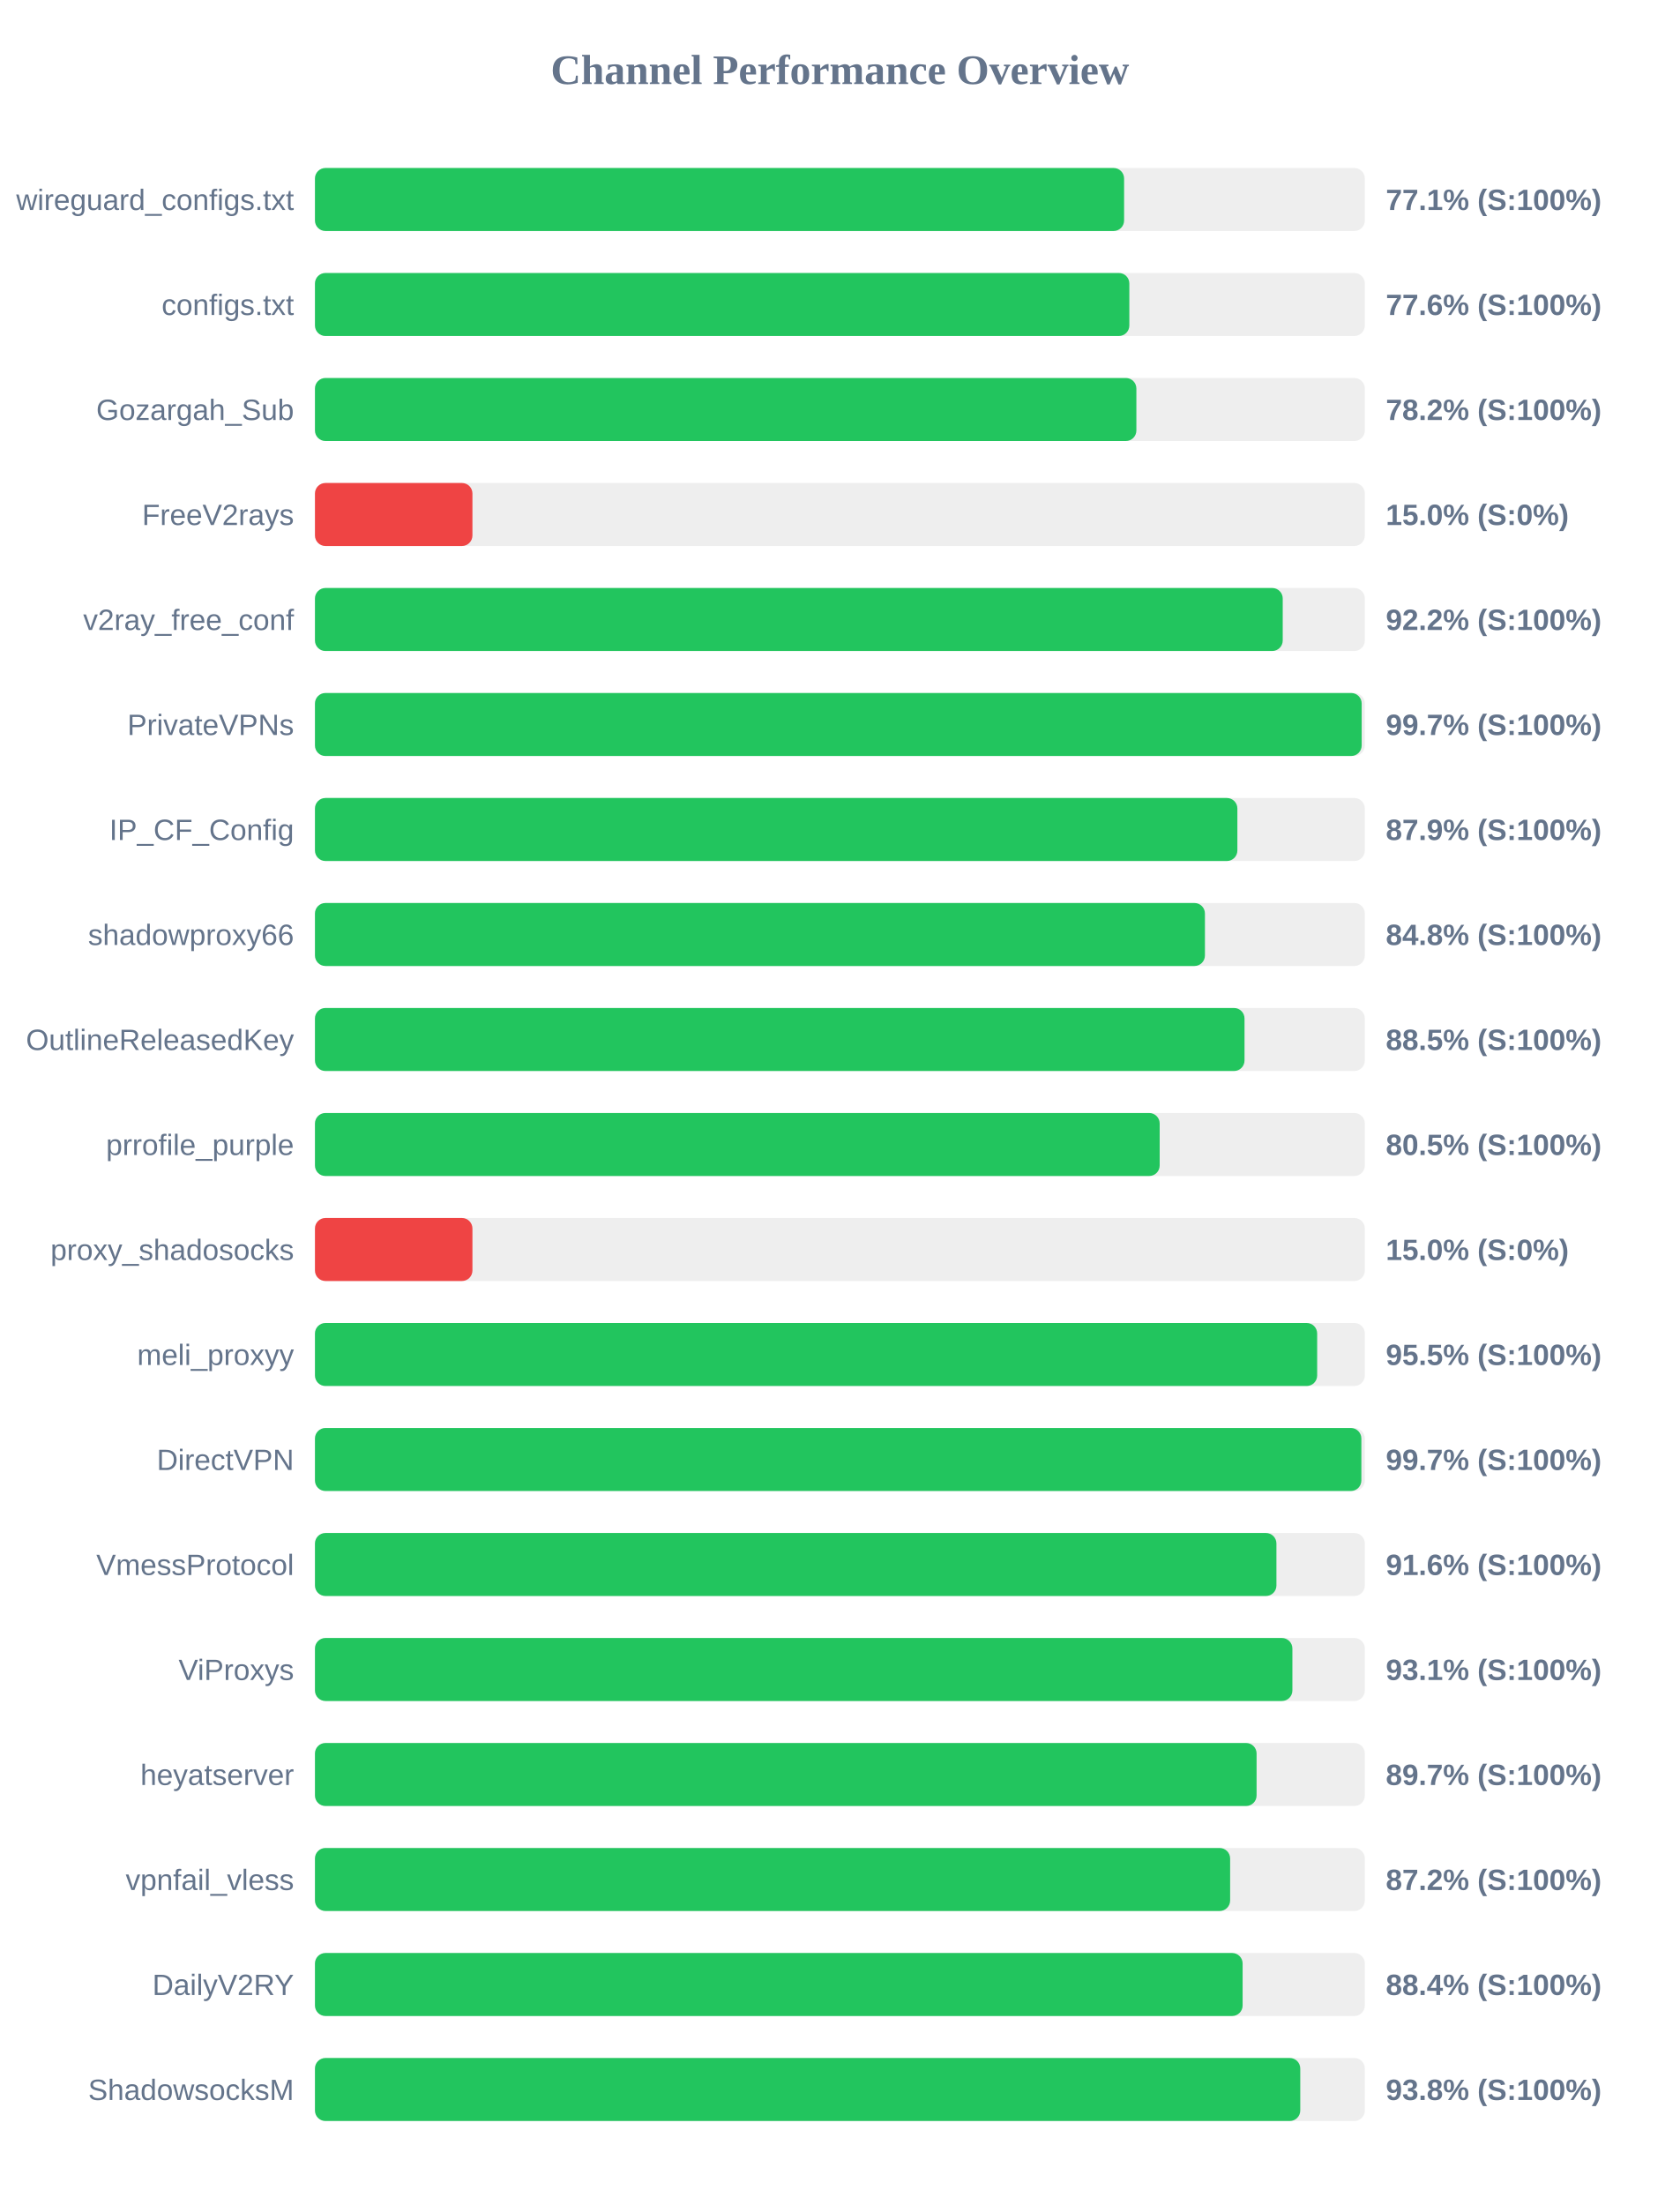
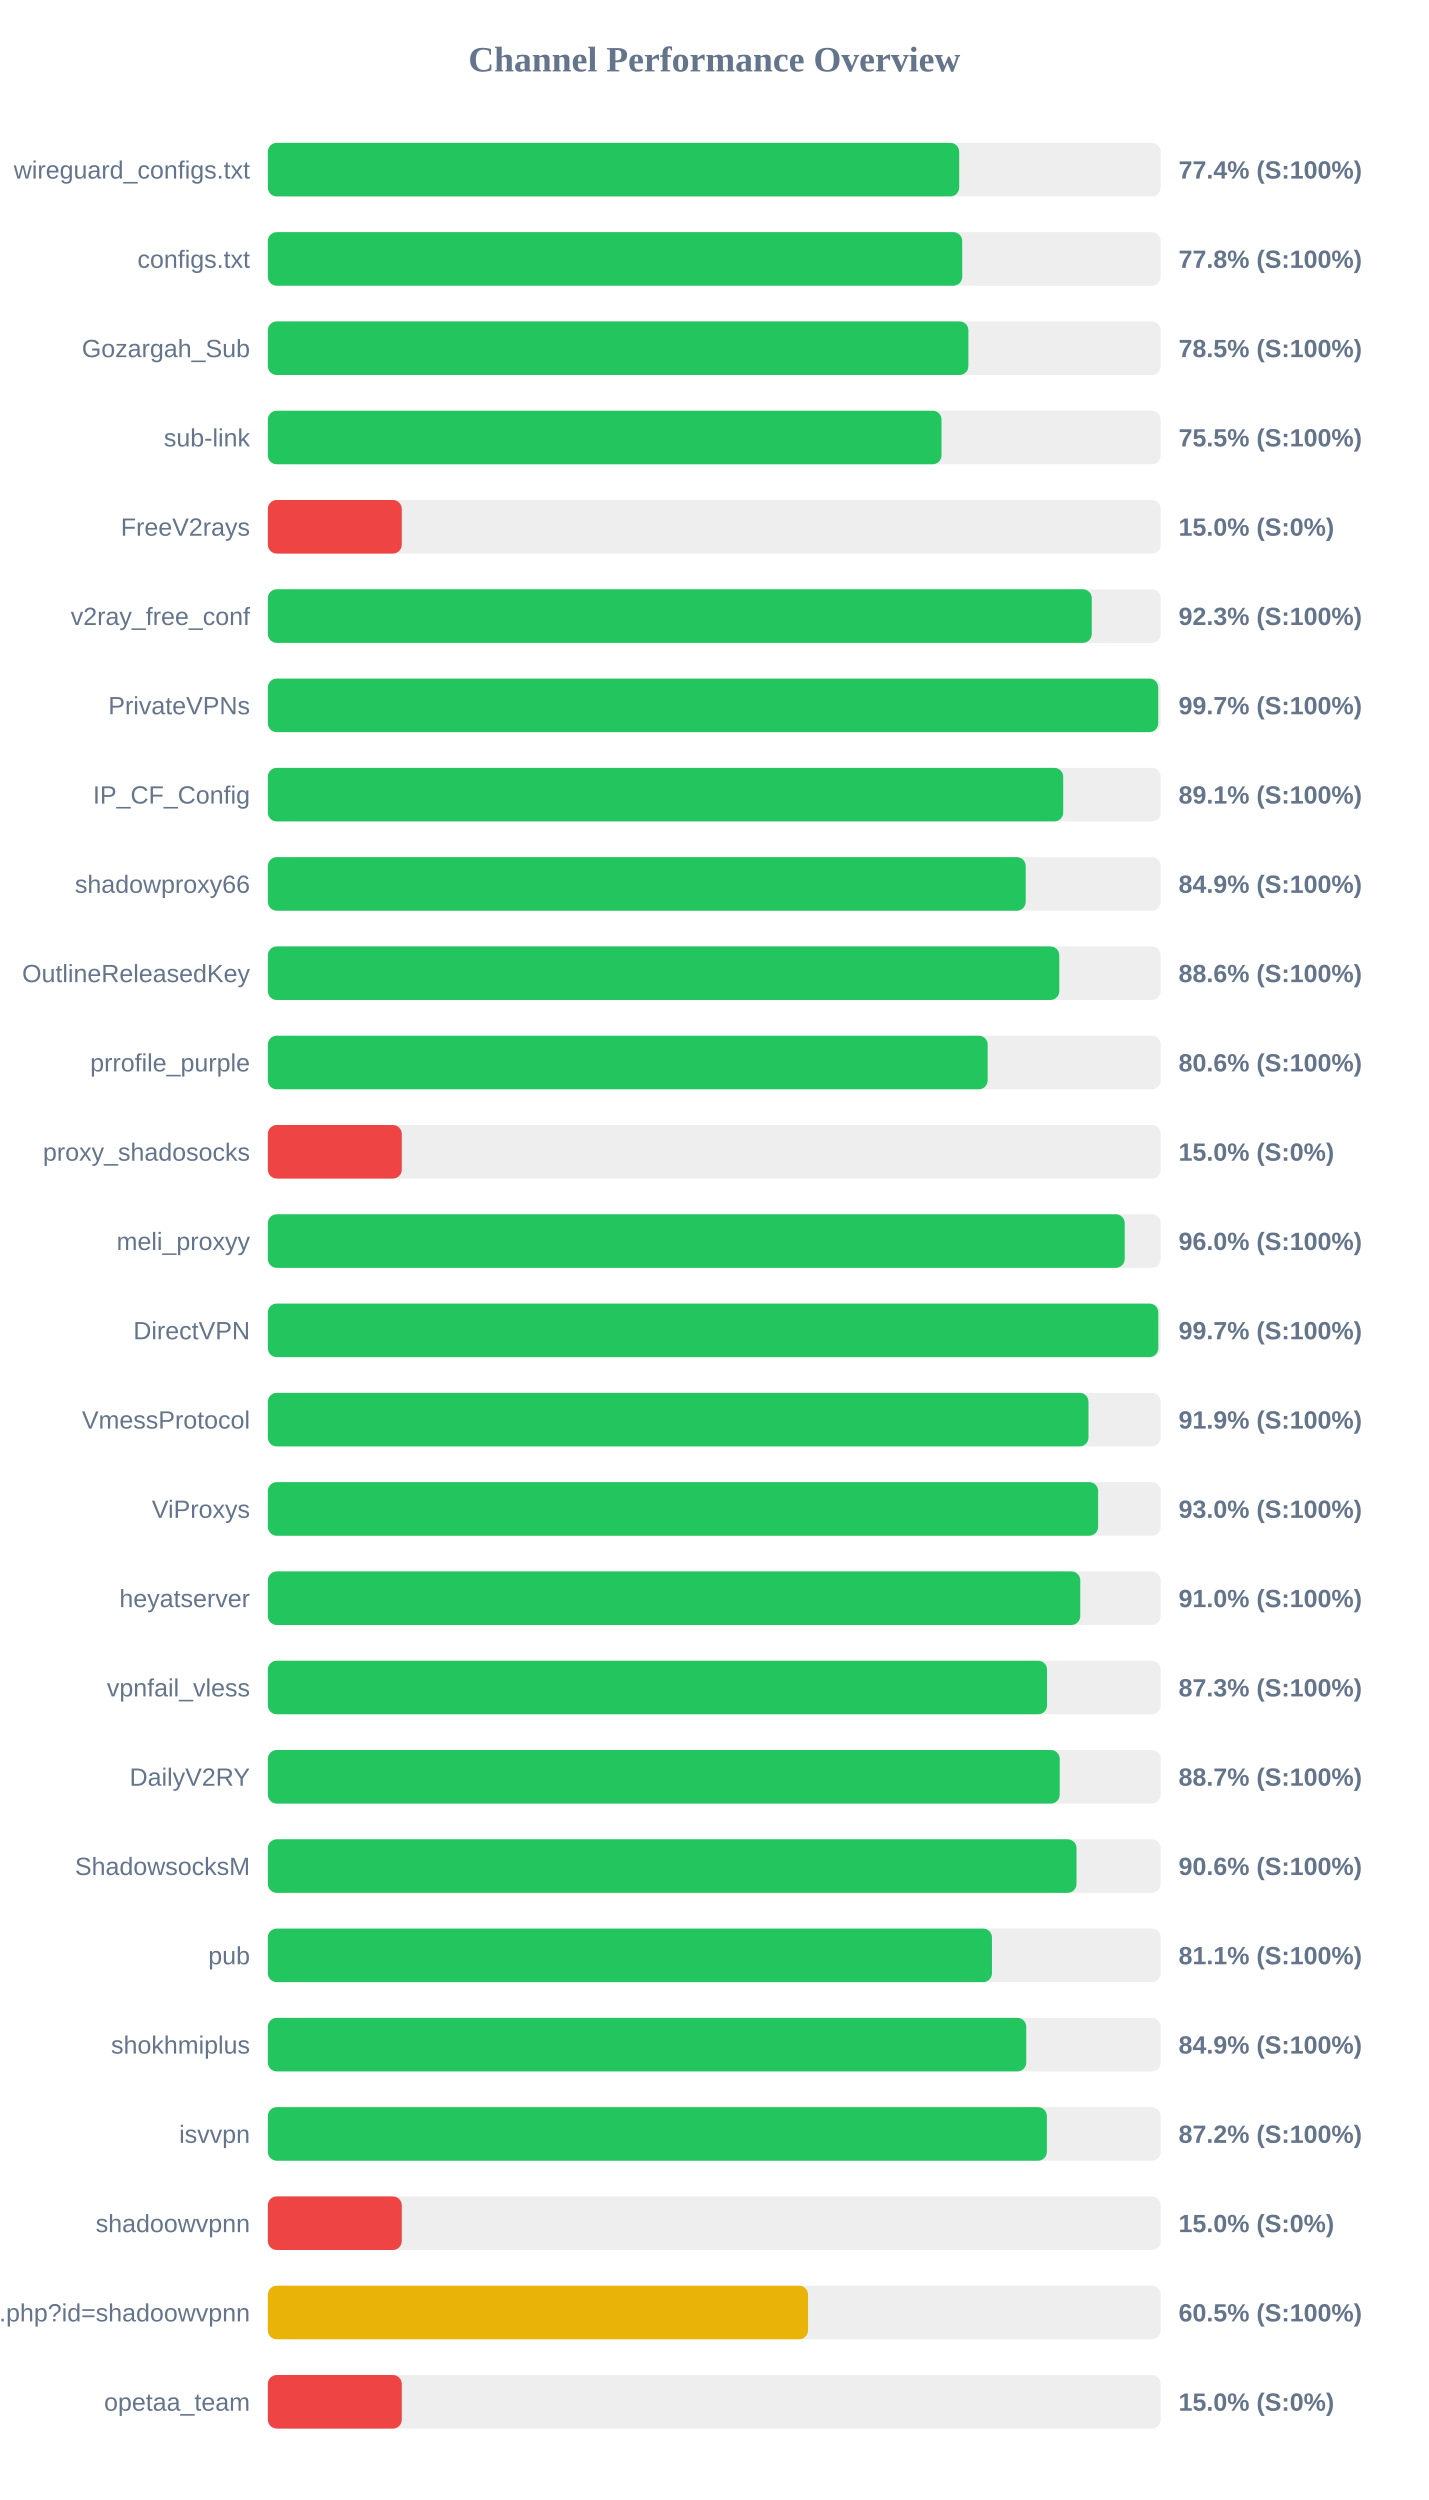
- <svg xmlns="http://www.w3.org/2000/svg" width="800" height="1050" version="1.1">
+ <svg xmlns="http://www.w3.org/2000/svg" width="800" height="1400" version="1.1">
  <style>
        .row { font: 14px Arial; fill: #64748b; }
        .score { font: bold 14px Arial; fill: #64748b; }
    </style>
  <text x="400" y="40" text-anchor="middle" font-size="20px" font-weight="bold" fill="#64748b">Channel Performance Overview</text>
  <rect x="150" y="80" width="500" height="30" fill="#eee" rx="5" />
-   <rect x="150" y="80" width="385.35" height="30" fill="#22c55e" rx="5" />
+   <rect x="150" y="80" width="387.15" height="30" fill="#22c55e" rx="5" />
  <text x="140" y="100" text-anchor="end" class="row">wireguard_configs.txt</text>
-   <text x="660" y="100" text-anchor="start" class="score">77.1% (S:100%)</text>
+   <text x="660" y="100" text-anchor="start" class="score">77.4% (S:100%)</text>
  <rect x="150" y="130" width="500" height="30" fill="#eee" rx="5" />
-   <rect x="150" y="130" width="387.85" height="30" fill="#22c55e" rx="5" />
+   <rect x="150" y="130" width="388.85" height="30" fill="#22c55e" rx="5" />
  <text x="140" y="150" text-anchor="end" class="row">configs.txt</text>
-   <text x="660" y="150" text-anchor="start" class="score">77.6% (S:100%)</text>
+   <text x="660" y="150" text-anchor="start" class="score">77.8% (S:100%)</text>
  <rect x="150" y="180" width="500" height="30" fill="#eee" rx="5" />
-   <rect x="150" y="180" width="391.2" height="30" fill="#22c55e" rx="5" />
+   <rect x="150" y="180" width="392.3" height="30" fill="#22c55e" rx="5" />
  <text x="140" y="200" text-anchor="end" class="row">Gozargah_Sub</text>
-   <text x="660" y="200" text-anchor="start" class="score">78.2% (S:100%)</text>
+   <text x="660" y="200" text-anchor="start" class="score">78.5% (S:100%)</text>
  <rect x="150" y="230" width="500" height="30" fill="#eee" rx="5" />
-   <rect x="150" y="230" width="75.0" height="30" fill="#ef4444" rx="5" />
-   <text x="140" y="250" text-anchor="end" class="row">FreeV2rays</text>
-   <text x="660" y="250" text-anchor="start" class="score">15.0% (S:0%)</text>
+   <rect x="150" y="230" width="377.25" height="30" fill="#22c55e" rx="5" />
+   <text x="140" y="250" text-anchor="end" class="row">sub-link</text>
+   <text x="660" y="250" text-anchor="start" class="score">75.5% (S:100%)</text>
  <rect x="150" y="280" width="500" height="30" fill="#eee" rx="5" />
-   <rect x="150" y="280" width="460.9" height="30" fill="#22c55e" rx="5" />
-   <text x="140" y="300" text-anchor="end" class="row">v2ray_free_conf</text>
-   <text x="660" y="300" text-anchor="start" class="score">92.2% (S:100%)</text>
+   <rect x="150" y="280" width="75.0" height="30" fill="#ef4444" rx="5" />
+   <text x="140" y="300" text-anchor="end" class="row">FreeV2rays</text>
+   <text x="660" y="300" text-anchor="start" class="score">15.0% (S:0%)</text>
  <rect x="150" y="330" width="500" height="30" fill="#eee" rx="5" />
-   <rect x="150" y="330" width="498.5" height="30" fill="#22c55e" rx="5" />
-   <text x="140" y="350" text-anchor="end" class="row">PrivateVPNs</text>
-   <text x="660" y="350" text-anchor="start" class="score">99.7% (S:100%)</text>
+   <rect x="150" y="330" width="461.4" height="30" fill="#22c55e" rx="5" />
+   <text x="140" y="350" text-anchor="end" class="row">v2ray_free_conf</text>
+   <text x="660" y="350" text-anchor="start" class="score">92.3% (S:100%)</text>
  <rect x="150" y="380" width="500" height="30" fill="#eee" rx="5" />
-   <rect x="150" y="380" width="439.3" height="30" fill="#22c55e" rx="5" />
-   <text x="140" y="400" text-anchor="end" class="row">IP_CF_Config</text>
-   <text x="660" y="400" text-anchor="start" class="score">87.9% (S:100%)</text>
+   <rect x="150" y="380" width="498.6" height="30" fill="#22c55e" rx="5" />
+   <text x="140" y="400" text-anchor="end" class="row">PrivateVPNs</text>
+   <text x="660" y="400" text-anchor="start" class="score">99.7% (S:100%)</text>
  <rect x="150" y="430" width="500" height="30" fill="#eee" rx="5" />
-   <rect x="150" y="430" width="423.85" height="30" fill="#22c55e" rx="5" />
-   <text x="140" y="450" text-anchor="end" class="row">shadowproxy66</text>
-   <text x="660" y="450" text-anchor="start" class="score">84.8% (S:100%)</text>
+   <rect x="150" y="430" width="445.4" height="30" fill="#22c55e" rx="5" />
+   <text x="140" y="450" text-anchor="end" class="row">IP_CF_Config</text>
+   <text x="660" y="450" text-anchor="start" class="score">89.1% (S:100%)</text>
  <rect x="150" y="480" width="500" height="30" fill="#eee" rx="5" />
-   <rect x="150" y="480" width="442.7" height="30" fill="#22c55e" rx="5" />
-   <text x="140" y="500" text-anchor="end" class="row">OutlineReleasedKey</text>
-   <text x="660" y="500" text-anchor="start" class="score">88.5% (S:100%)</text>
+   <rect x="150" y="480" width="424.4" height="30" fill="#22c55e" rx="5" />
+   <text x="140" y="500" text-anchor="end" class="row">shadowproxy66</text>
+   <text x="660" y="500" text-anchor="start" class="score">84.9% (S:100%)</text>
  <rect x="150" y="530" width="500" height="30" fill="#eee" rx="5" />
-   <rect x="150" y="530" width="402.3" height="30" fill="#22c55e" rx="5" />
-   <text x="140" y="550" text-anchor="end" class="row">prrofile_purple</text>
-   <text x="660" y="550" text-anchor="start" class="score">80.5% (S:100%)</text>
+   <rect x="150" y="530" width="443.2" height="30" fill="#22c55e" rx="5" />
+   <text x="140" y="550" text-anchor="end" class="row">OutlineReleasedKey</text>
+   <text x="660" y="550" text-anchor="start" class="score">88.6% (S:100%)</text>
  <rect x="150" y="580" width="500" height="30" fill="#eee" rx="5" />
-   <rect x="150" y="580" width="75.0" height="30" fill="#ef4444" rx="5" />
-   <text x="140" y="600" text-anchor="end" class="row">proxy_shadosocks</text>
-   <text x="660" y="600" text-anchor="start" class="score">15.0% (S:0%)</text>
+   <rect x="150" y="580" width="403.1" height="30" fill="#22c55e" rx="5" />
+   <text x="140" y="600" text-anchor="end" class="row">prrofile_purple</text>
+   <text x="660" y="600" text-anchor="start" class="score">80.6% (S:100%)</text>
  <rect x="150" y="630" width="500" height="30" fill="#eee" rx="5" />
-   <rect x="150" y="630" width="477.3" height="30" fill="#22c55e" rx="5" />
-   <text x="140" y="650" text-anchor="end" class="row">meli_proxyy</text>
-   <text x="660" y="650" text-anchor="start" class="score">95.5% (S:100%)</text>
+   <rect x="150" y="630" width="75.0" height="30" fill="#ef4444" rx="5" />
+   <text x="140" y="650" text-anchor="end" class="row">proxy_shadosocks</text>
+   <text x="660" y="650" text-anchor="start" class="score">15.0% (S:0%)</text>
  <rect x="150" y="680" width="500" height="30" fill="#eee" rx="5" />
-   <rect x="150" y="680" width="498.35" height="30" fill="#22c55e" rx="5" />
-   <text x="140" y="700" text-anchor="end" class="row">DirectVPN</text>
-   <text x="660" y="700" text-anchor="start" class="score">99.7% (S:100%)</text>
+   <rect x="150" y="680" width="479.85" height="30" fill="#22c55e" rx="5" />
+   <text x="140" y="700" text-anchor="end" class="row">meli_proxyy</text>
+   <text x="660" y="700" text-anchor="start" class="score">96.0% (S:100%)</text>
  <rect x="150" y="730" width="500" height="30" fill="#eee" rx="5" />
-   <rect x="150" y="730" width="457.9" height="30" fill="#22c55e" rx="5" />
-   <text x="140" y="750" text-anchor="end" class="row">VmessProtocol</text>
-   <text x="660" y="750" text-anchor="start" class="score">91.6% (S:100%)</text>
+   <rect x="150" y="730" width="498.65" height="30" fill="#22c55e" rx="5" />
+   <text x="140" y="750" text-anchor="end" class="row">DirectVPN</text>
+   <text x="660" y="750" text-anchor="start" class="score">99.7% (S:100%)</text>
  <rect x="150" y="780" width="500" height="30" fill="#eee" rx="5" />
-   <rect x="150" y="780" width="465.5" height="30" fill="#22c55e" rx="5" />
-   <text x="140" y="800" text-anchor="end" class="row">ViProxys</text>
-   <text x="660" y="800" text-anchor="start" class="score">93.1% (S:100%)</text>
+   <rect x="150" y="780" width="459.55" height="30" fill="#22c55e" rx="5" />
+   <text x="140" y="800" text-anchor="end" class="row">VmessProtocol</text>
+   <text x="660" y="800" text-anchor="start" class="score">91.9% (S:100%)</text>
  <rect x="150" y="830" width="500" height="30" fill="#eee" rx="5" />
-   <rect x="150" y="830" width="448.45" height="30" fill="#22c55e" rx="5" />
-   <text x="140" y="850" text-anchor="end" class="row">heyatserver</text>
-   <text x="660" y="850" text-anchor="start" class="score">89.7% (S:100%)</text>
+   <rect x="150" y="830" width="464.95" height="30" fill="#22c55e" rx="5" />
+   <text x="140" y="850" text-anchor="end" class="row">ViProxys</text>
+   <text x="660" y="850" text-anchor="start" class="score">93.0% (S:100%)</text>
  <rect x="150" y="880" width="500" height="30" fill="#eee" rx="5" />
-   <rect x="150" y="880" width="435.85" height="30" fill="#22c55e" rx="5" />
-   <text x="140" y="900" text-anchor="end" class="row">vpnfail_vless</text>
-   <text x="660" y="900" text-anchor="start" class="score">87.2% (S:100%)</text>
+   <rect x="150" y="880" width="454.95" height="30" fill="#22c55e" rx="5" />
+   <text x="140" y="900" text-anchor="end" class="row">heyatserver</text>
+   <text x="660" y="900" text-anchor="start" class="score">91.0% (S:100%)</text>
  <rect x="150" y="930" width="500" height="30" fill="#eee" rx="5" />
-   <rect x="150" y="930" width="441.8" height="30" fill="#22c55e" rx="5" />
-   <text x="140" y="950" text-anchor="end" class="row">DailyV2RY</text>
-   <text x="660" y="950" text-anchor="start" class="score">88.4% (S:100%)</text>
+   <rect x="150" y="930" width="436.35" height="30" fill="#22c55e" rx="5" />
+   <text x="140" y="950" text-anchor="end" class="row">vpnfail_vless</text>
+   <text x="660" y="950" text-anchor="start" class="score">87.3% (S:100%)</text>
  <rect x="150" y="980" width="500" height="30" fill="#eee" rx="5" />
-   <rect x="150" y="980" width="469.25" height="30" fill="#22c55e" rx="5" />
-   <text x="140" y="1000" text-anchor="end" class="row">ShadowsocksM</text>
-   <text x="660" y="1000" text-anchor="start" class="score">93.8% (S:100%)</text>
+   <rect x="150" y="980" width="443.45" height="30" fill="#22c55e" rx="5" />
+   <text x="140" y="1000" text-anchor="end" class="row">DailyV2RY</text>
+   <text x="660" y="1000" text-anchor="start" class="score">88.7% (S:100%)</text>
+   <rect x="150" y="1030" width="500" height="30" fill="#eee" rx="5" />
+   <rect x="150" y="1030" width="452.85" height="30" fill="#22c55e" rx="5" />
+   <text x="140" y="1050" text-anchor="end" class="row">ShadowsocksM</text>
+   <text x="660" y="1050" text-anchor="start" class="score">90.6% (S:100%)</text>
+   <rect x="150" y="1080" width="500" height="30" fill="#eee" rx="5" />
+   <rect x="150" y="1080" width="405.5" height="30" fill="#22c55e" rx="5" />
+   <text x="140" y="1100" text-anchor="end" class="row">pub</text>
+   <text x="660" y="1100" text-anchor="start" class="score">81.1% (S:100%)</text>
+   <rect x="150" y="1130" width="500" height="30" fill="#eee" rx="5" />
+   <rect x="150" y="1130" width="424.7" height="30" fill="#22c55e" rx="5" />
+   <text x="140" y="1150" text-anchor="end" class="row">shokhmiplus</text>
+   <text x="660" y="1150" text-anchor="start" class="score">84.9% (S:100%)</text>
+   <rect x="150" y="1180" width="500" height="30" fill="#eee" rx="5" />
+   <rect x="150" y="1180" width="436.25" height="30" fill="#22c55e" rx="5" />
+   <text x="140" y="1200" text-anchor="end" class="row">isvvpn</text>
+   <text x="660" y="1200" text-anchor="start" class="score">87.2% (S:100%)</text>
+   <rect x="150" y="1230" width="500" height="30" fill="#eee" rx="5" />
+   <rect x="150" y="1230" width="75.0" height="30" fill="#ef4444" rx="5" />
+   <text x="140" y="1250" text-anchor="end" class="row">shadoowvpnn</text>
+   <text x="660" y="1250" text-anchor="start" class="score">15.0% (S:0%)</text>
+   <rect x="150" y="1280" width="500" height="30" fill="#eee" rx="5" />
+   <rect x="150" y="1280" width="302.5" height="30" fill="#eab308" rx="5" />
+   <text x="140" y="1300" text-anchor="end" class="row">api.php?id=shadoowvpnn</text>
+   <text x="660" y="1300" text-anchor="start" class="score">60.5% (S:100%)</text>
+   <rect x="150" y="1330" width="500" height="30" fill="#eee" rx="5" />
+   <rect x="150" y="1330" width="75.0" height="30" fill="#ef4444" rx="5" />
+   <text x="140" y="1350" text-anchor="end" class="row">opetaa_team</text>
+   <text x="660" y="1350" text-anchor="start" class="score">15.0% (S:0%)</text>
</svg>
